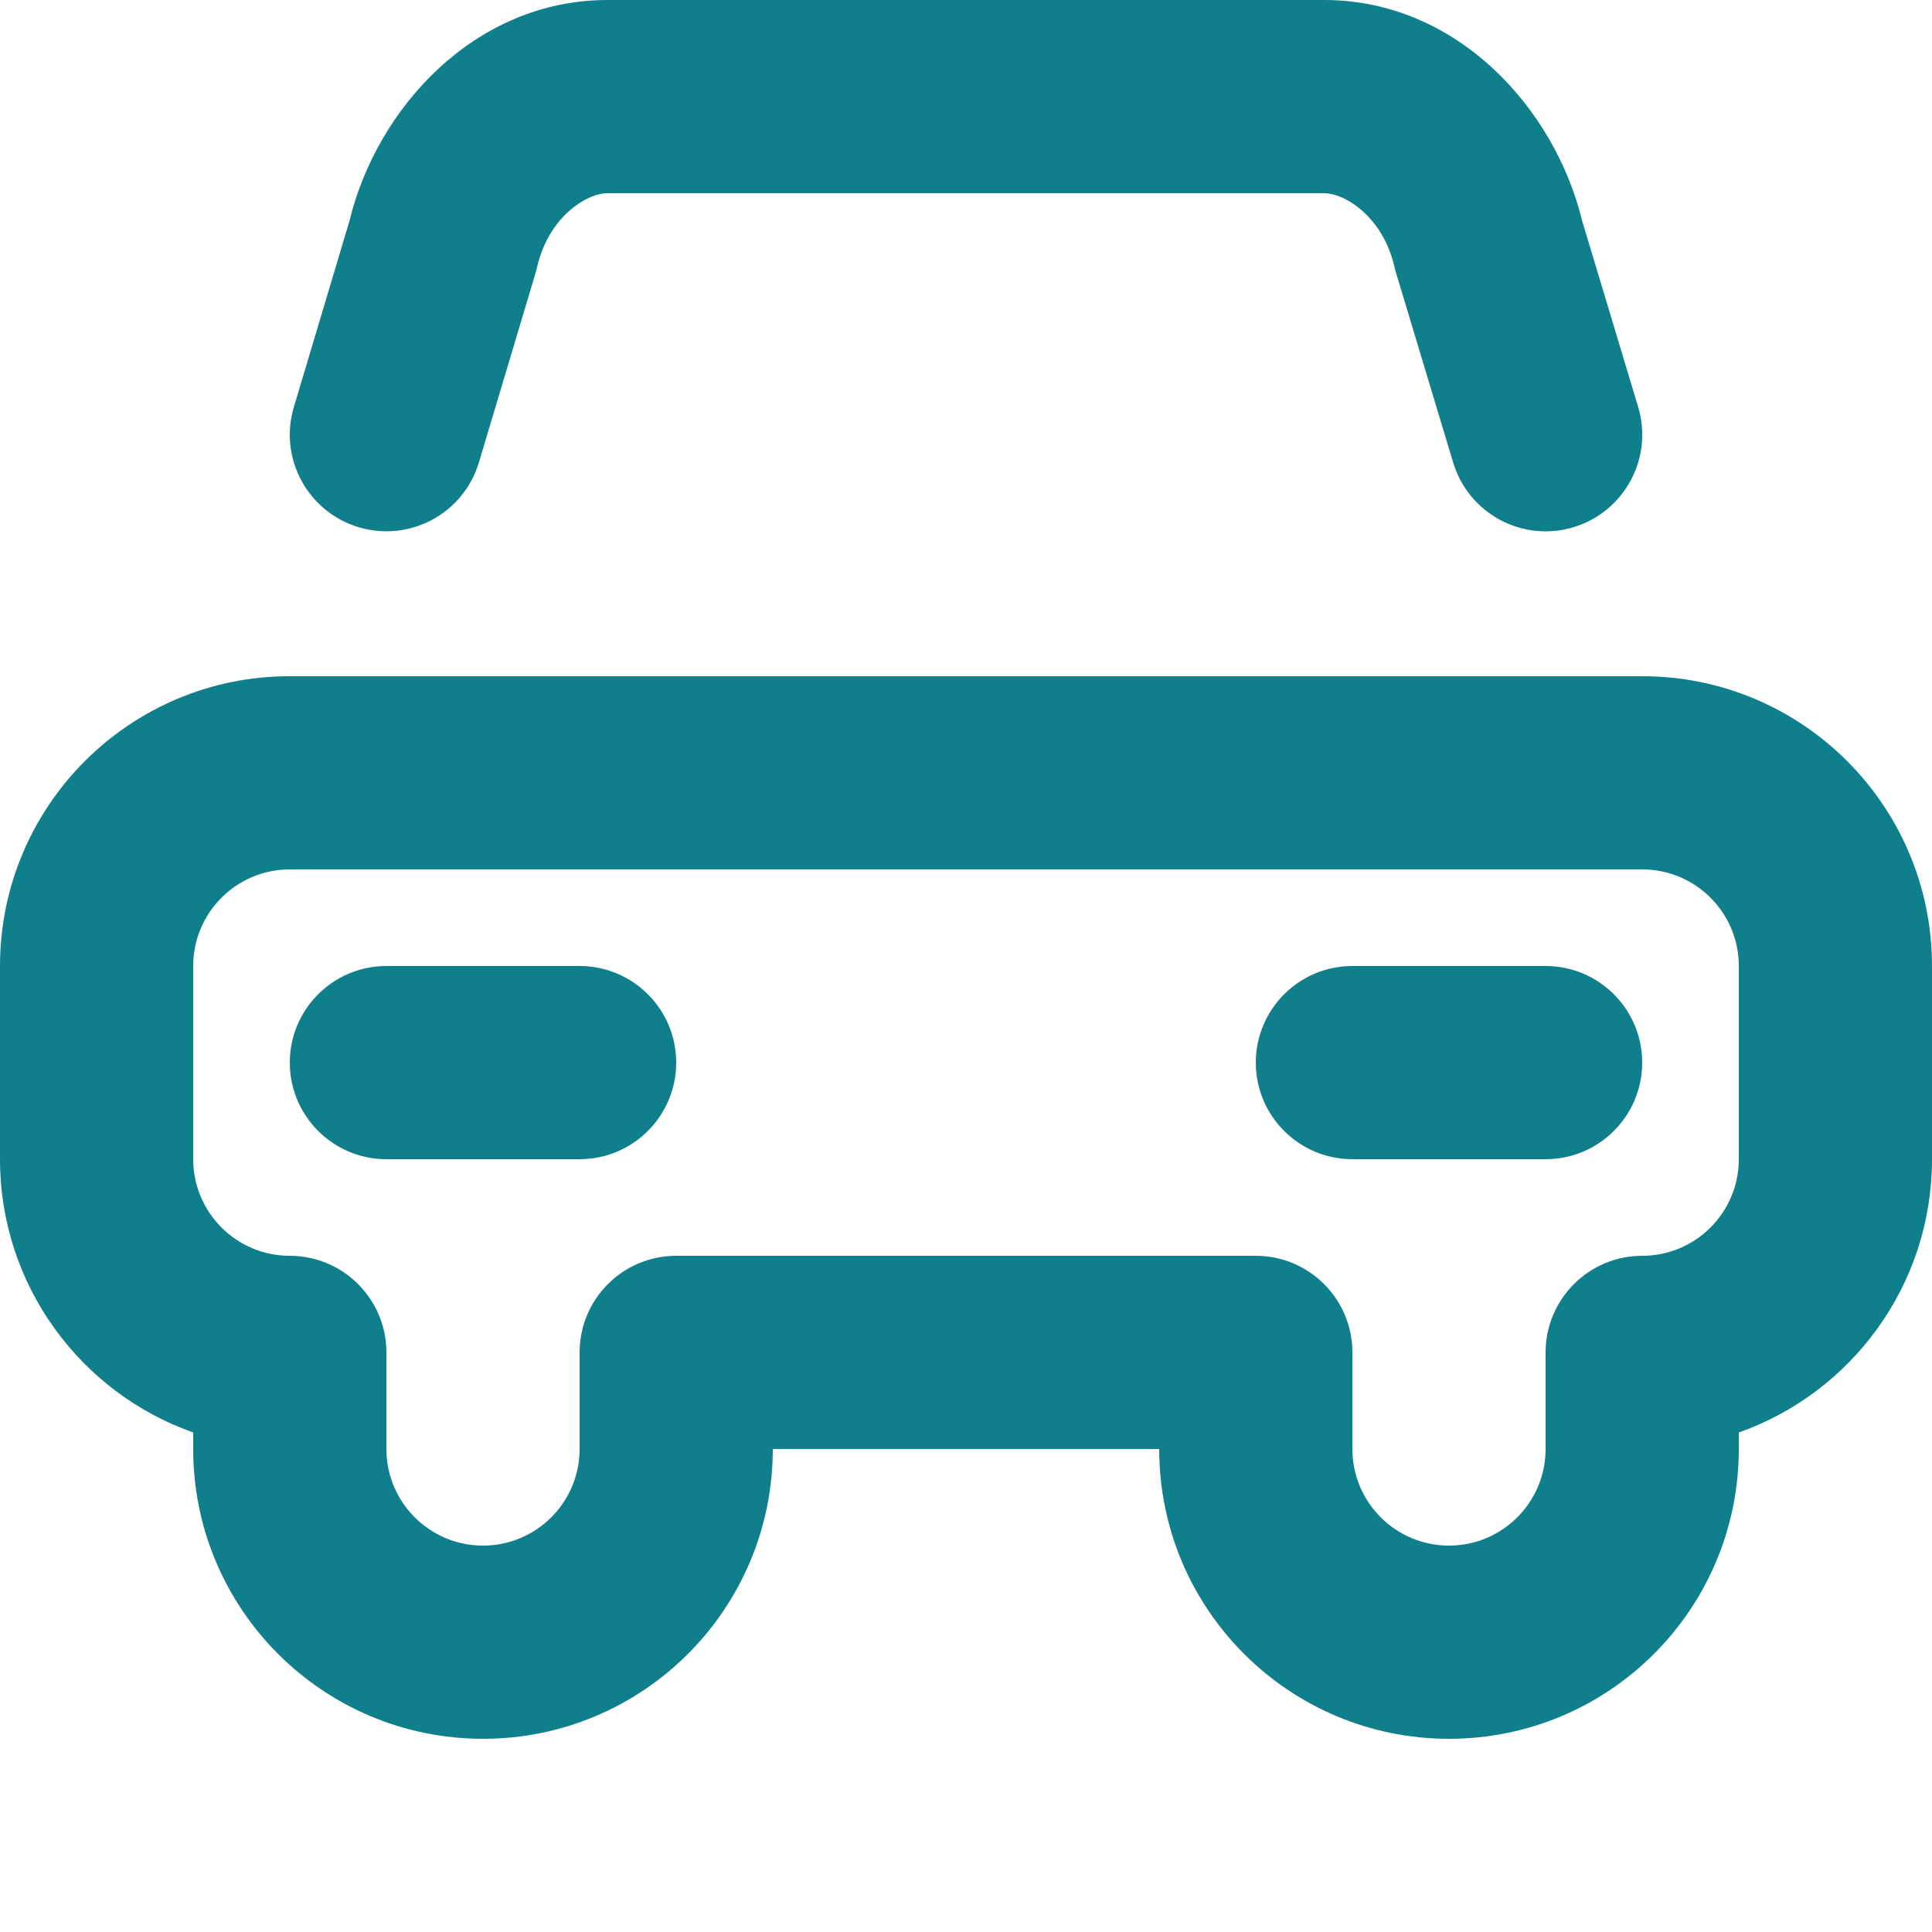
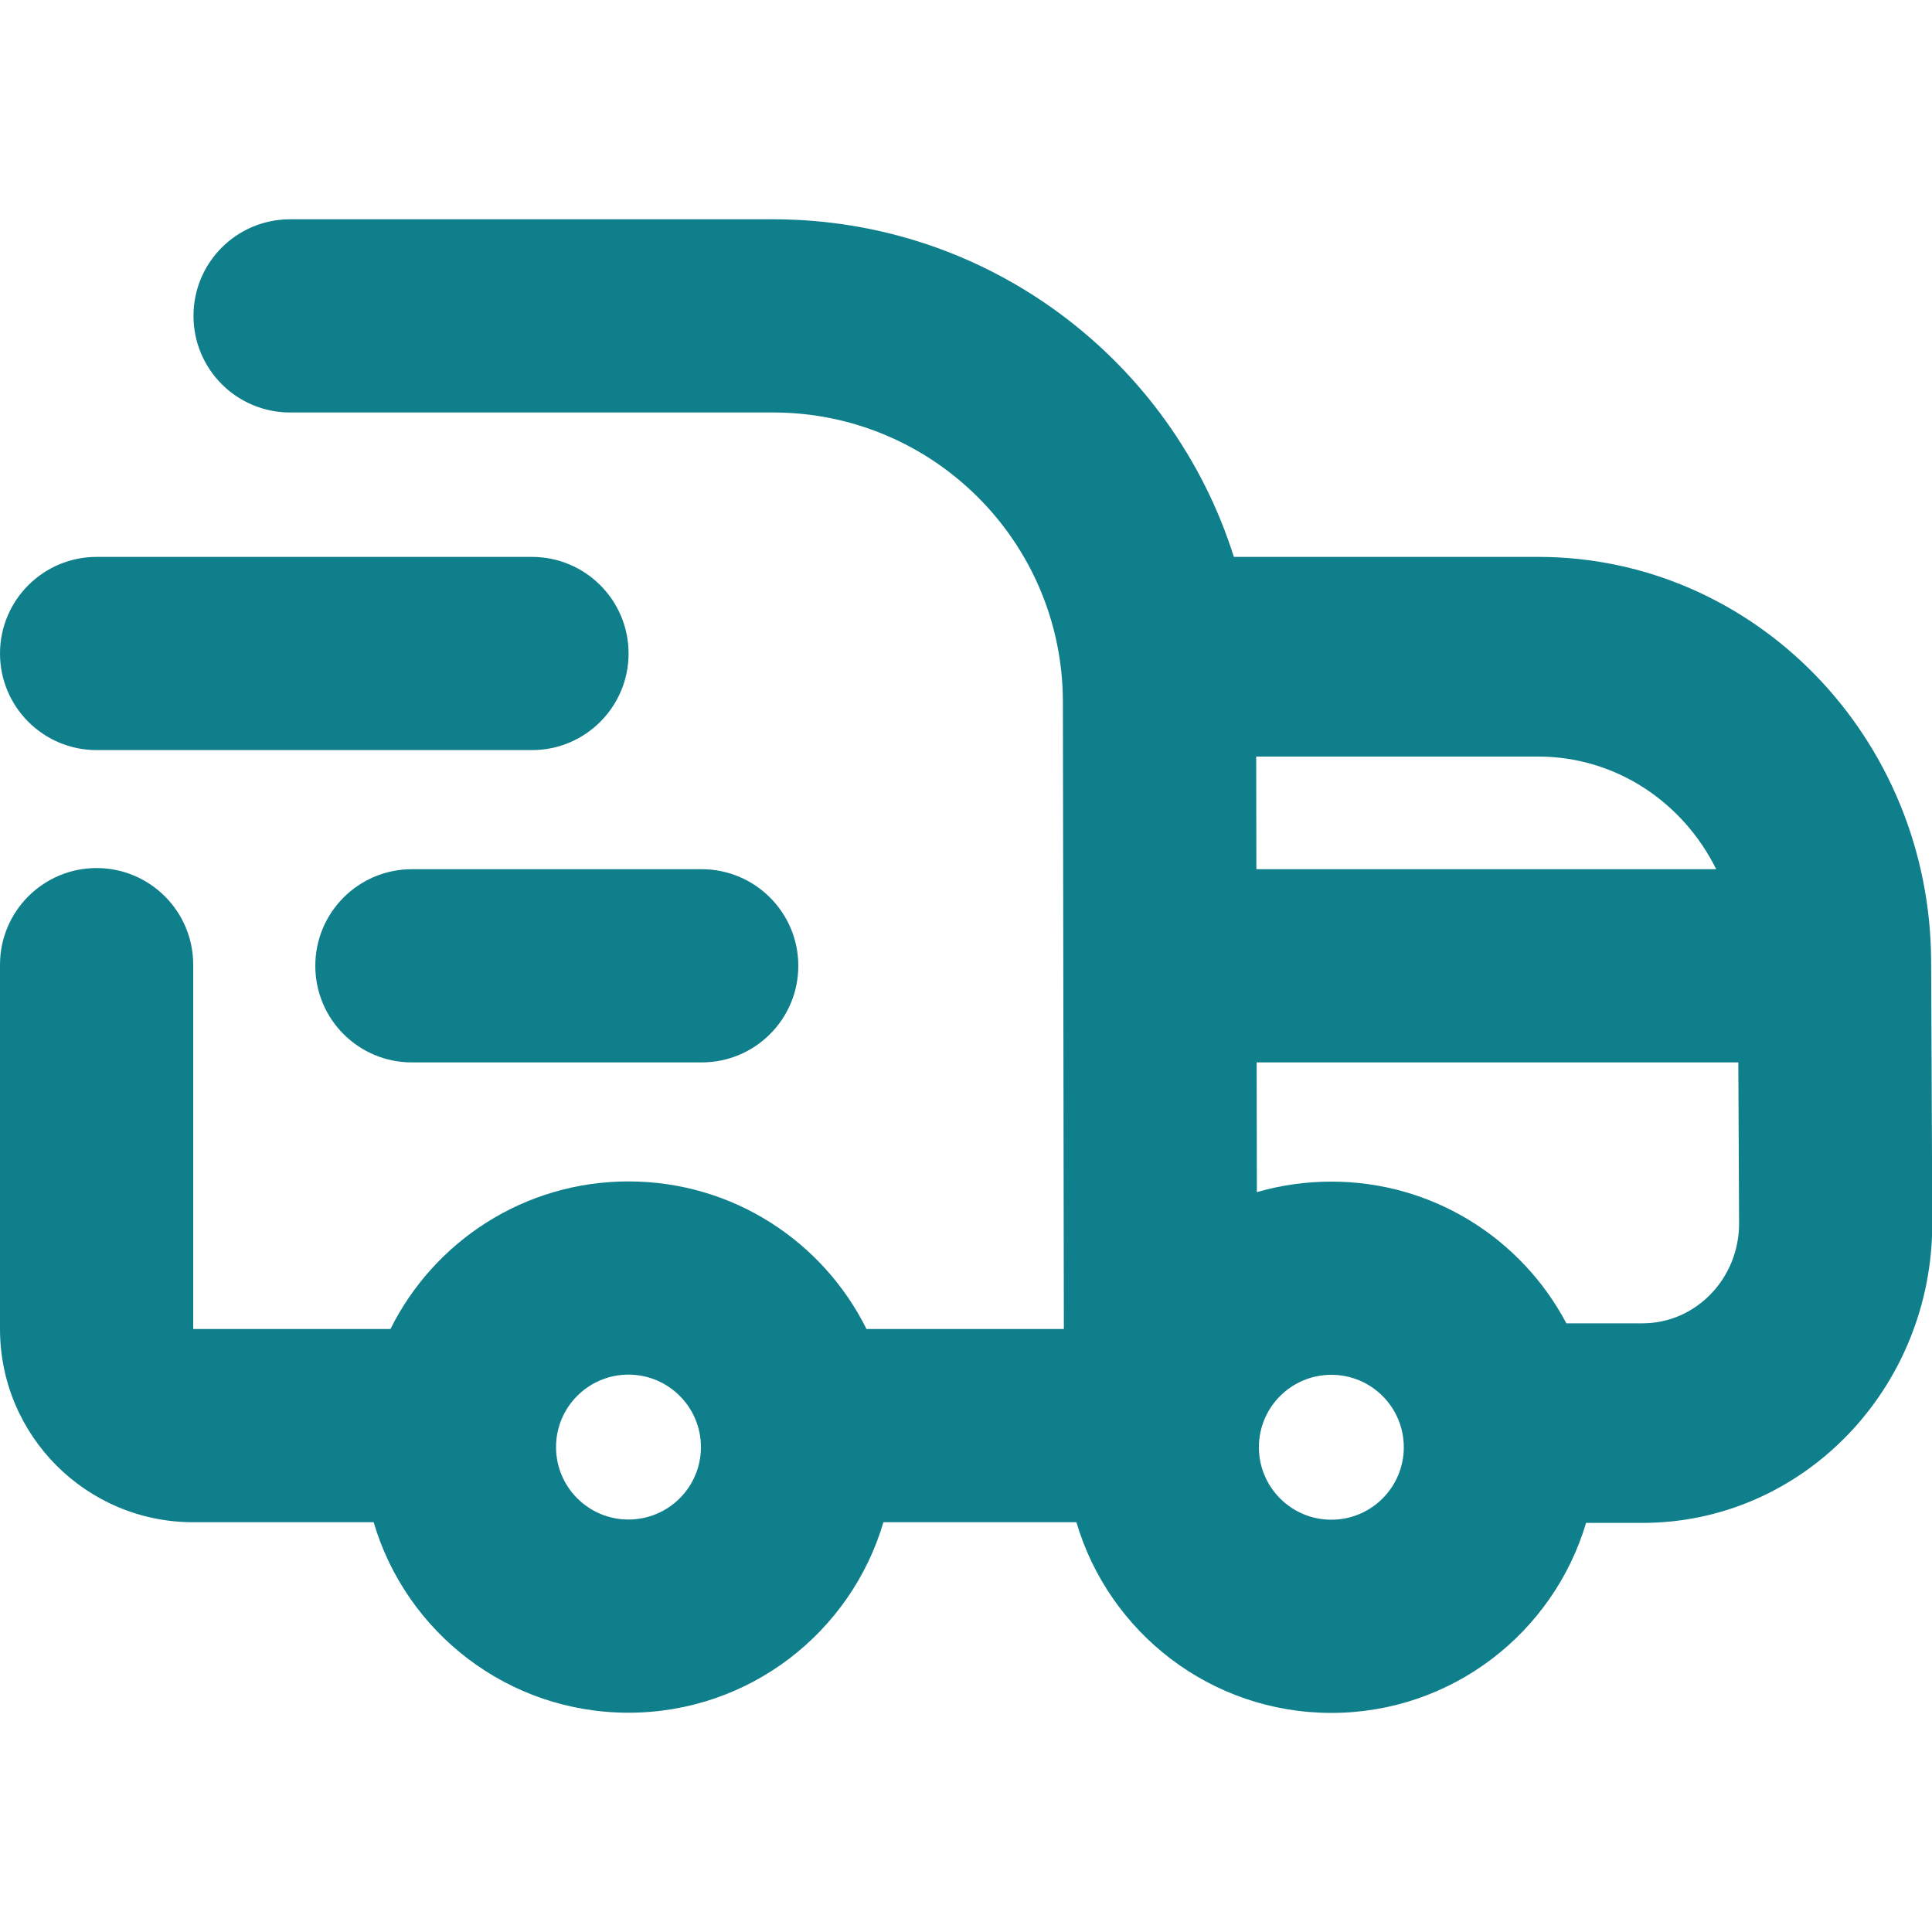
<svg xmlns="http://www.w3.org/2000/svg" width="20" height="20" viewBox="0 0 20 20" fill="none">
-   <path fill-rule="evenodd" clip-rule="evenodd" d="M6.29 2C6.072 2 5.678 2.246 5.56 2.766C5.555 2.788 5.549 2.809 5.543 2.83L4.958 4.786C4.8 5.315 4.243 5.616 3.714 5.458C3.185 5.3 2.884 4.743 3.042 4.214L3.618 2.286C3.895 1.135 4.904 0 6.29 0H8C8 0 8 0 8 0H13.706C15.092 0 16.1 1.135 16.378 2.285L16.958 4.212C17.117 4.741 16.817 5.298 16.288 5.458C15.76 5.617 15.202 5.317 15.043 4.788L14.454 2.832C14.447 2.81 14.441 2.788 14.436 2.766C14.318 2.246 13.924 2 13.706 2H8C8 2 8 2 8 2H6.29ZM0 10C0 8.343 1.343 7 3 7H17C18.657 7 20 8.343 20 10V12C20 13.306 19.165 14.418 18 14.829V15C18 16.657 16.657 18 15 18C13.343 18 12 16.657 12 15H8C8 16.657 6.657 18 5 18C3.343 18 2 16.657 2 15V14.829C0.835 14.418 0 13.306 0 12V10ZM3 9C2.448 9 2 9.448 2 10V12C2 12.552 2.448 13 3 13C3.552 13 4 13.448 4 14L4 15C4 15.552 4.448 16 5 16C5.552 16 6 15.552 6 15V14C6 13.448 6.448 13 7 13H13C13.552 13 14 13.448 14 14V15C14 15.552 14.448 16 15 16C15.552 16 16 15.552 16 15V14C16 13.448 16.448 13 17 13C17.552 13 18 12.552 18 12V10C18 9.448 17.552 9 17 9H3ZM13 11C13 10.448 13.448 10 14 10H16C16.552 10 17 10.448 17 11C17 11.552 16.552 12 16 12H14C13.448 12 13 11.552 13 11ZM4 10C3.448 10 3 10.448 3 11C3 11.552 3.448 12 4 12H6C6.552 12 7 11.552 7 11C7 10.448 6.552 10 6 10H4Z" fill="#107F8C" />
+   <path fill-rule="evenodd" clip-rule="evenodd" d="M2.003 3.27C2.003 2.717 2.45 2.27 3.003 2.27H8.003C10.24 2.27 12.134 3.739 12.773 5.765H15.924C18.163 5.765 19.981 7.635 19.991 9.949L20.003 12.651C20.01 14.369 18.665 15.765 17.003 15.765H16.419C16.081 16.902 15.029 17.732 13.782 17.732C12.533 17.732 11.478 16.898 11.143 15.758H9.145C8.81 16.898 7.755 17.73 6.506 17.73C5.257 17.73 4.203 16.898 3.868 15.758H2C0.895 15.758 3.04303e-05 14.862 3.04303e-05 13.758V9.986C3.04303e-05 9.434 0.448 8.986 1 8.986C1.552 8.986 2 9.434 2 9.986V13.758H4.042C4.492 12.852 5.427 12.23 6.506 12.23C7.586 12.23 8.52 12.852 8.97 13.758H11.013L11.003 7.264C11 5.609 9.658 4.27 8.003 4.27H3.003C2.45 4.27 2.003 3.822 2.003 3.27ZM16.215 13.699H17.003C17.557 13.699 18.005 13.233 18.003 12.661L17.995 10.998L13.009 10.998L13.011 12.341C13.255 12.27 13.514 12.232 13.782 12.232C14.838 12.232 15.754 12.826 16.215 13.699ZM17.766 8.998C17.424 8.306 16.728 7.832 15.924 7.832H13.004L13.006 8.998H17.766ZM6.506 14.23C6.092 14.23 5.756 14.566 5.756 14.98C5.756 15.395 6.092 15.73 6.506 15.73C6.92 15.73 7.256 15.395 7.256 14.98C7.256 14.566 6.92 14.23 6.506 14.23ZM13.032 14.982C13.032 14.567 13.368 14.232 13.782 14.232C14.196 14.232 14.532 14.567 14.532 14.982C14.532 15.396 14.196 15.732 13.782 15.732C13.368 15.732 13.032 15.396 13.032 14.982ZM3.264 9.998C3.264 9.446 3.711 8.998 4.264 8.998L7.264 8.998C7.816 8.998 8.264 9.446 8.264 9.998C8.264 10.551 7.816 10.998 7.264 10.998H4.264C3.711 10.998 3.264 10.551 3.264 9.998ZM0 6.765C0 6.213 0.448 5.765 1 5.765L5.507 5.765C6.059 5.765 6.507 6.213 6.507 6.765C6.507 7.317 6.059 7.765 5.507 7.765L1 7.765C0.448 7.765 0 7.317 0 6.765Z" fill="#107F8C" />
</svg>
